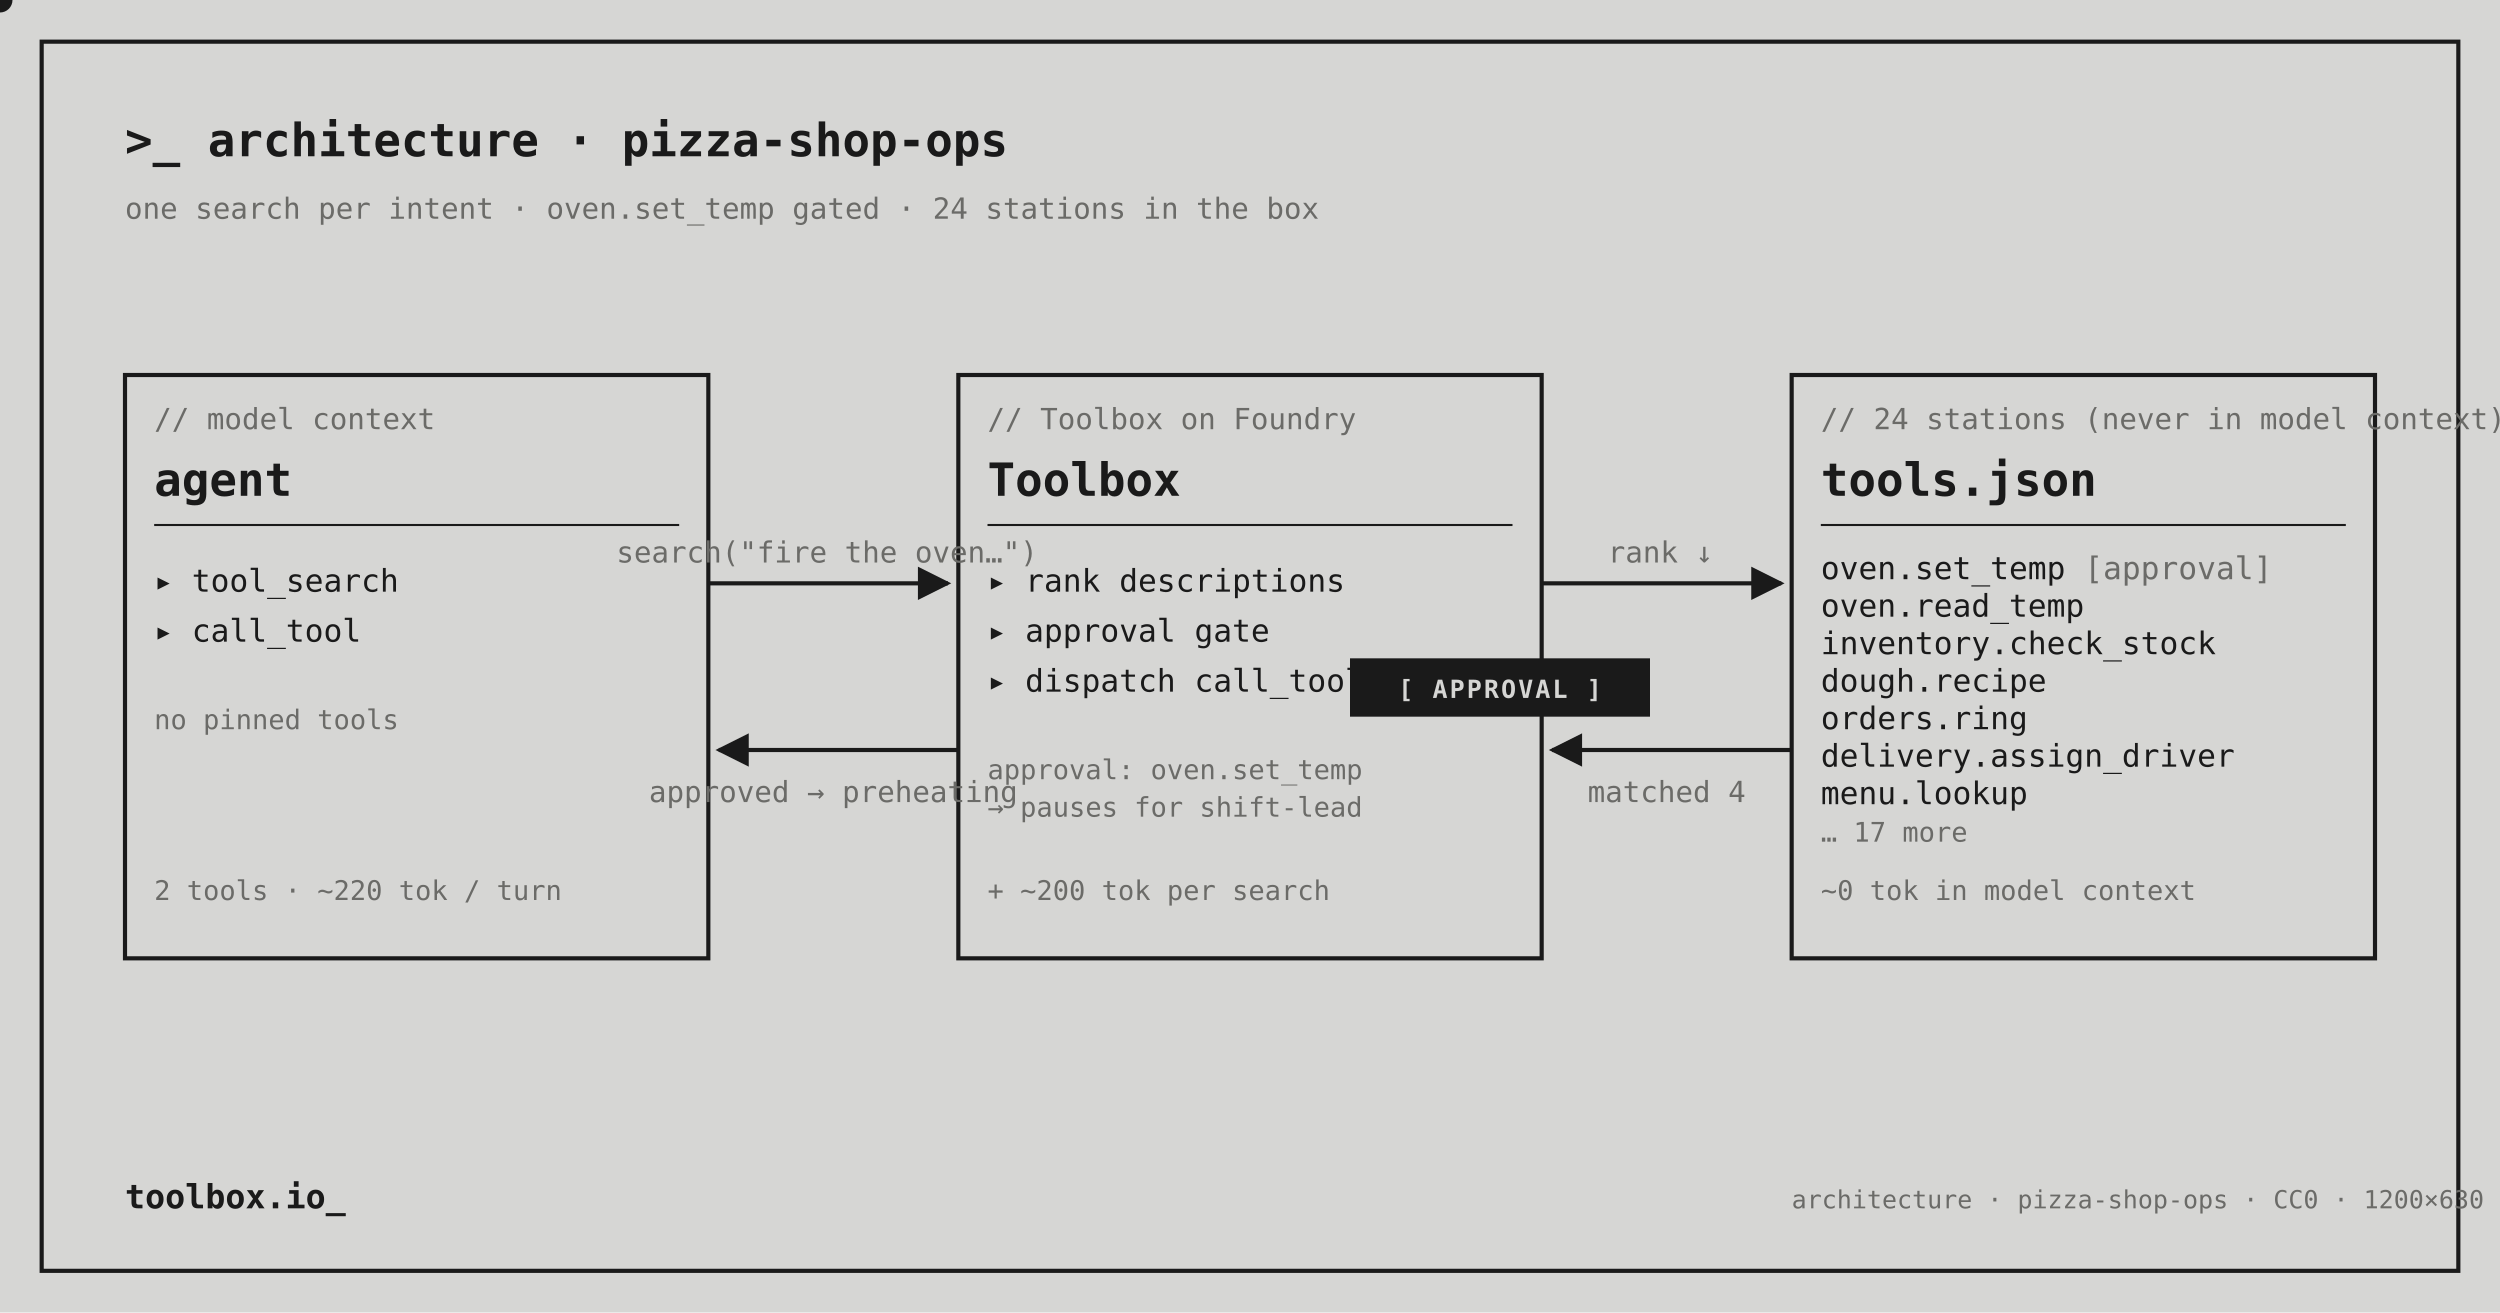
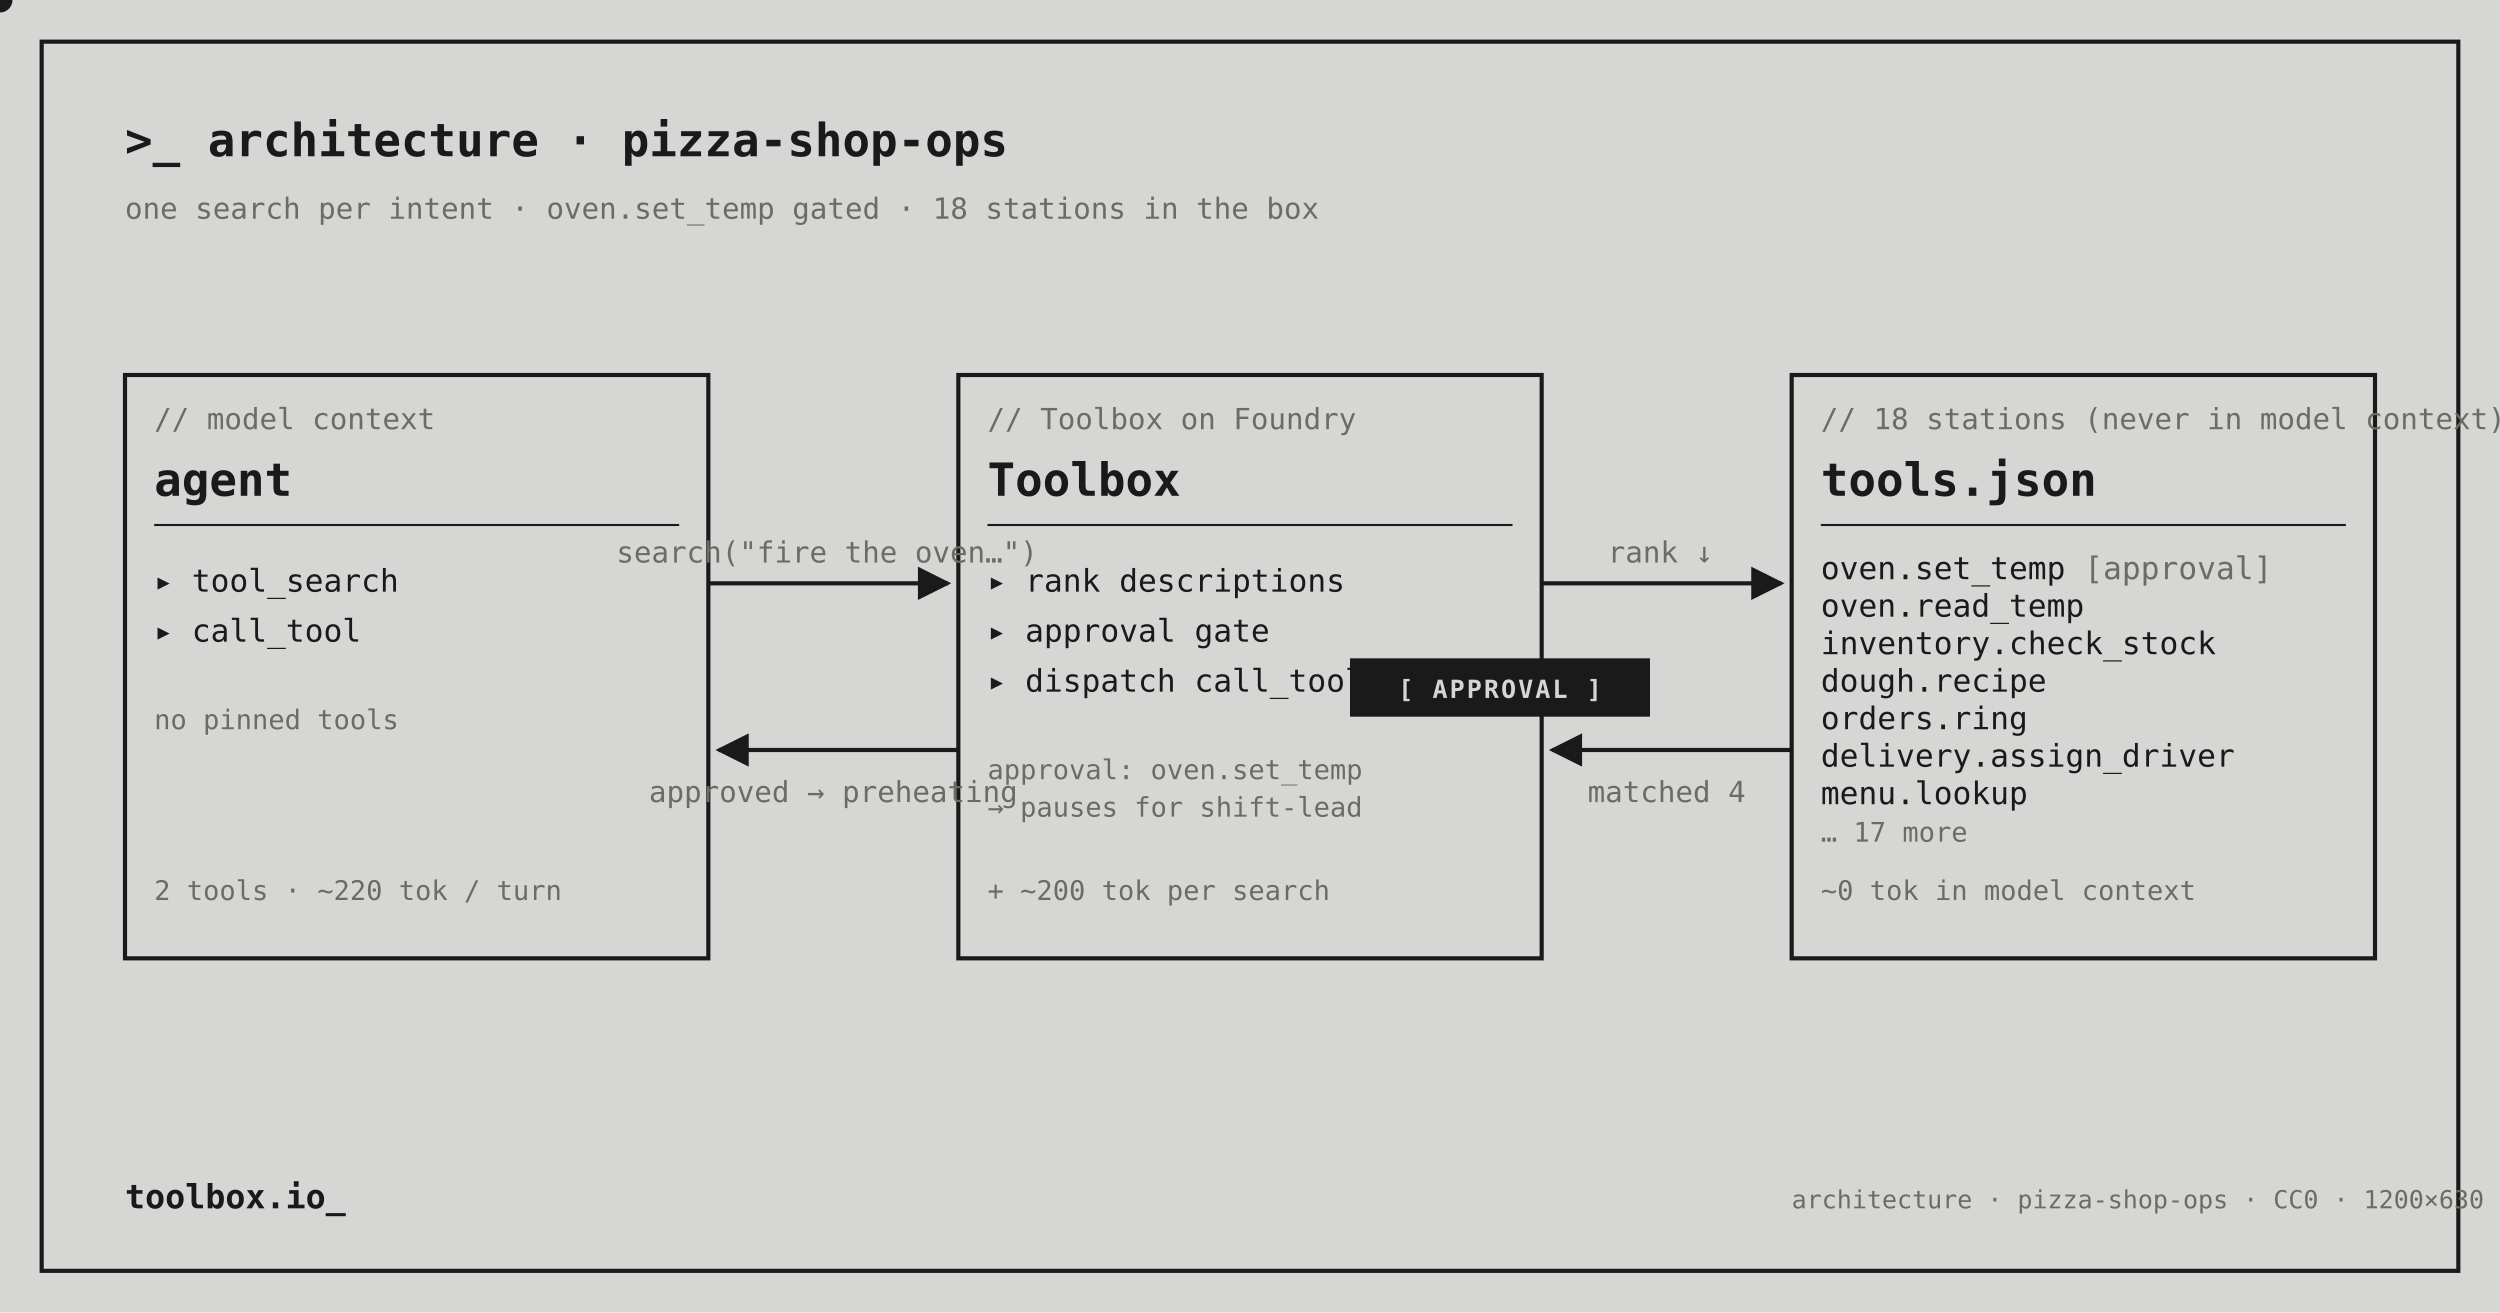
<svg xmlns="http://www.w3.org/2000/svg" viewBox="0 0 1200 630" font-family="ui-monospace, 'JetBrains Mono', Menlo, monospace">
  <style>
    .ink   { stroke: #1a1a1a; fill: none; }
    .box   { stroke: #1a1a1a; stroke-width: 2; fill: none; }
    .lbl   { font-size: 14px; fill: #6b6b68; }
    .hd    { font-size: 22px; font-weight: 700; fill: #1a1a1a; }
    .row   { font-size: 15px; fill: #1a1a1a; }
    .rowf  { font-size: 13px; fill: #6b6b68; }
    .fi    { fill: #1a1a1a; }
    .ff    { fill: #6b6b68; }
    .blink { animation: blink 1s steps(1) infinite; }
    @keyframes blink { 50% { opacity: 0; } }

    .token { offset-path: path('M 340 280 L 460 280 L 740 280 L 860 280 L 860 360 L 740 360 L 460 360 L 340 360'); offset-rotate: 0deg; animation: travel 6s linear infinite; }
    @keyframes travel {
      0%   { offset-distance: 0%;  opacity: 0; }
      4%   { opacity: 1; }
      30%  { offset-distance: 31%; opacity: 1; }
      36%  { offset-distance: 50%; opacity: 1; }
      40%  { offset-distance: 50%; opacity: 1; } /* pause at tools (approval) */
      62%  { offset-distance: 50%; opacity: 1; }
      96%  { offset-distance: 100%; opacity: 1; }
      100% { offset-distance: 100%; opacity: 0; }
    }
    .gate { animation: gate 6s steps(1) infinite; }
    @keyframes gate {
      0%, 35%, 65%, 100% { opacity: 0; }
      40%, 60%           { opacity: 1; }
    }
    @media (prefers-reduced-motion: reduce) {
      .token, .blink, .gate { animation: none; }
      .gate { opacity: 1; }
    }
  </style>
  <defs>
    <marker id="arr" viewBox="0 0 10 10" refX="9" refY="5" markerWidth="8" markerHeight="8" orient="auto-start-reverse">
      <path d="M 0 0 L 10 5 L 0 10 z" fill="#1a1a1a" />
    </marker>
  </defs>
  <rect width="1200" height="630" fill="#d6d6d4" />
  <rect x="20" y="20" width="1160" height="590" class="box" />
  <g transform="translate(60,75)">
    <text class="hd">&gt;_ architecture · pizza-shop-ops</text>
-     <text y="30" class="lbl">one search per intent · oven.set_temp gated · 24 stations in the box</text>
+     <text y="30" class="lbl">one search per intent · oven.set_temp gated · 18 stations in the box</text>
  </g>
  <g transform="translate(60,180)">
    <rect width="280" height="280" class="box" />
    <text x="14" y="26" class="lbl">// model context</text>
    <text x="14" y="58" class="hd">agent</text>
    <line x1="14" y1="72" x2="266" y2="72" class="ink" stroke-width="1" />
    <text x="14" y="104" class="row">▸ tool_search</text>
    <text x="14" y="128" class="row">▸ call_tool</text>
    <text x="14" y="170" class="rowf">no pinned tools</text>
    <text x="14" y="252" class="rowf">2 tools · ~220 tok / turn</text>
  </g>
  <g transform="translate(460,180)">
    <rect width="280" height="280" class="box" />
    <text x="14" y="26" class="lbl">// Toolbox on Foundry</text>
    <text x="14" y="58" class="hd">Toolbox</text>
    <line x1="14" y1="72" x2="266" y2="72" class="ink" stroke-width="1" />
    <text x="14" y="104" class="row">▸ rank descriptions</text>
    <text x="14" y="128" class="row">▸ approval gate</text>
    <text x="14" y="152" class="row">▸ dispatch call_tool</text>
    <text x="14" y="194" class="rowf">approval: oven.set_temp</text>
    <text x="14" y="212" class="rowf">→ pauses for shift-lead</text>
    <text x="14" y="252" class="rowf">+ ~200 tok per search</text>
  </g>
  <g transform="translate(860,180)">
    <rect width="280" height="280" class="box" />
-     <text x="14" y="26" class="lbl">// 24 stations (never in model context)</text>
+     <text x="14" y="26" class="lbl">// 18 stations (never in model context)</text>
    <text x="14" y="58" class="hd">tools.json</text>
    <line x1="14" y1="72" x2="266" y2="72" class="ink" stroke-width="1" />
    <text x="14" y="98" class="row" font-size="13">oven.set_temp <tspan class="ff">[approval]</tspan>
    </text>
    <text x="14" y="116" class="row" font-size="13">oven.read_temp</text>
    <text x="14" y="134" class="row" font-size="13">inventory.check_stock</text>
    <text x="14" y="152" class="row" font-size="13">dough.recipe</text>
    <text x="14" y="170" class="row" font-size="13">orders.ring</text>
    <text x="14" y="188" class="row" font-size="13">delivery.assign_driver</text>
    <text x="14" y="206" class="row" font-size="13">menu.lookup</text>
    <text x="14" y="224" class="rowf">… 17 more</text>
    <text x="14" y="252" class="rowf">~0 tok in model context</text>
  </g>
  <g class="ink" stroke-width="2">
    <line x1="340" y1="280" x2="455" y2="280" marker-end="url(#arr)" />
    <line x1="740" y1="280" x2="855" y2="280" marker-end="url(#arr)" />
    <line x1="860" y1="360" x2="745" y2="360" marker-end="url(#arr)" />
    <line x1="460" y1="360" x2="345" y2="360" marker-end="url(#arr)" />
  </g>
  <g class="lbl" text-anchor="middle">
    <text x="397" y="270">search("fire the oven…")</text>
    <text x="797" y="270">rank ↓</text>
    <text x="800" y="385">matched 4</text>
    <text x="400" y="385">approved → preheating</text>
  </g>
  <g class="gate" transform="translate(720,330)">
    <rect x="-72" y="-14" width="144" height="28" fill="#1a1a1a" />
    <text x="0" y="5" text-anchor="middle" font-size="12" fill="#d6d6d4" font-weight="700" letter-spacing="1">[ APPROVAL ]</text>
  </g>
  <circle r="6" cx="0" cy="0" class="token fi" />
  <g transform="translate(60,580)">
    <text class="fi" font-size="16" font-weight="700">toolbox.io<tspan class="blink fi"> _</tspan>
    </text>
    <text x="800" class="ff" font-size="12">architecture · pizza-shop-ops · CC0 · 1200×630</text>
  </g>
</svg>
